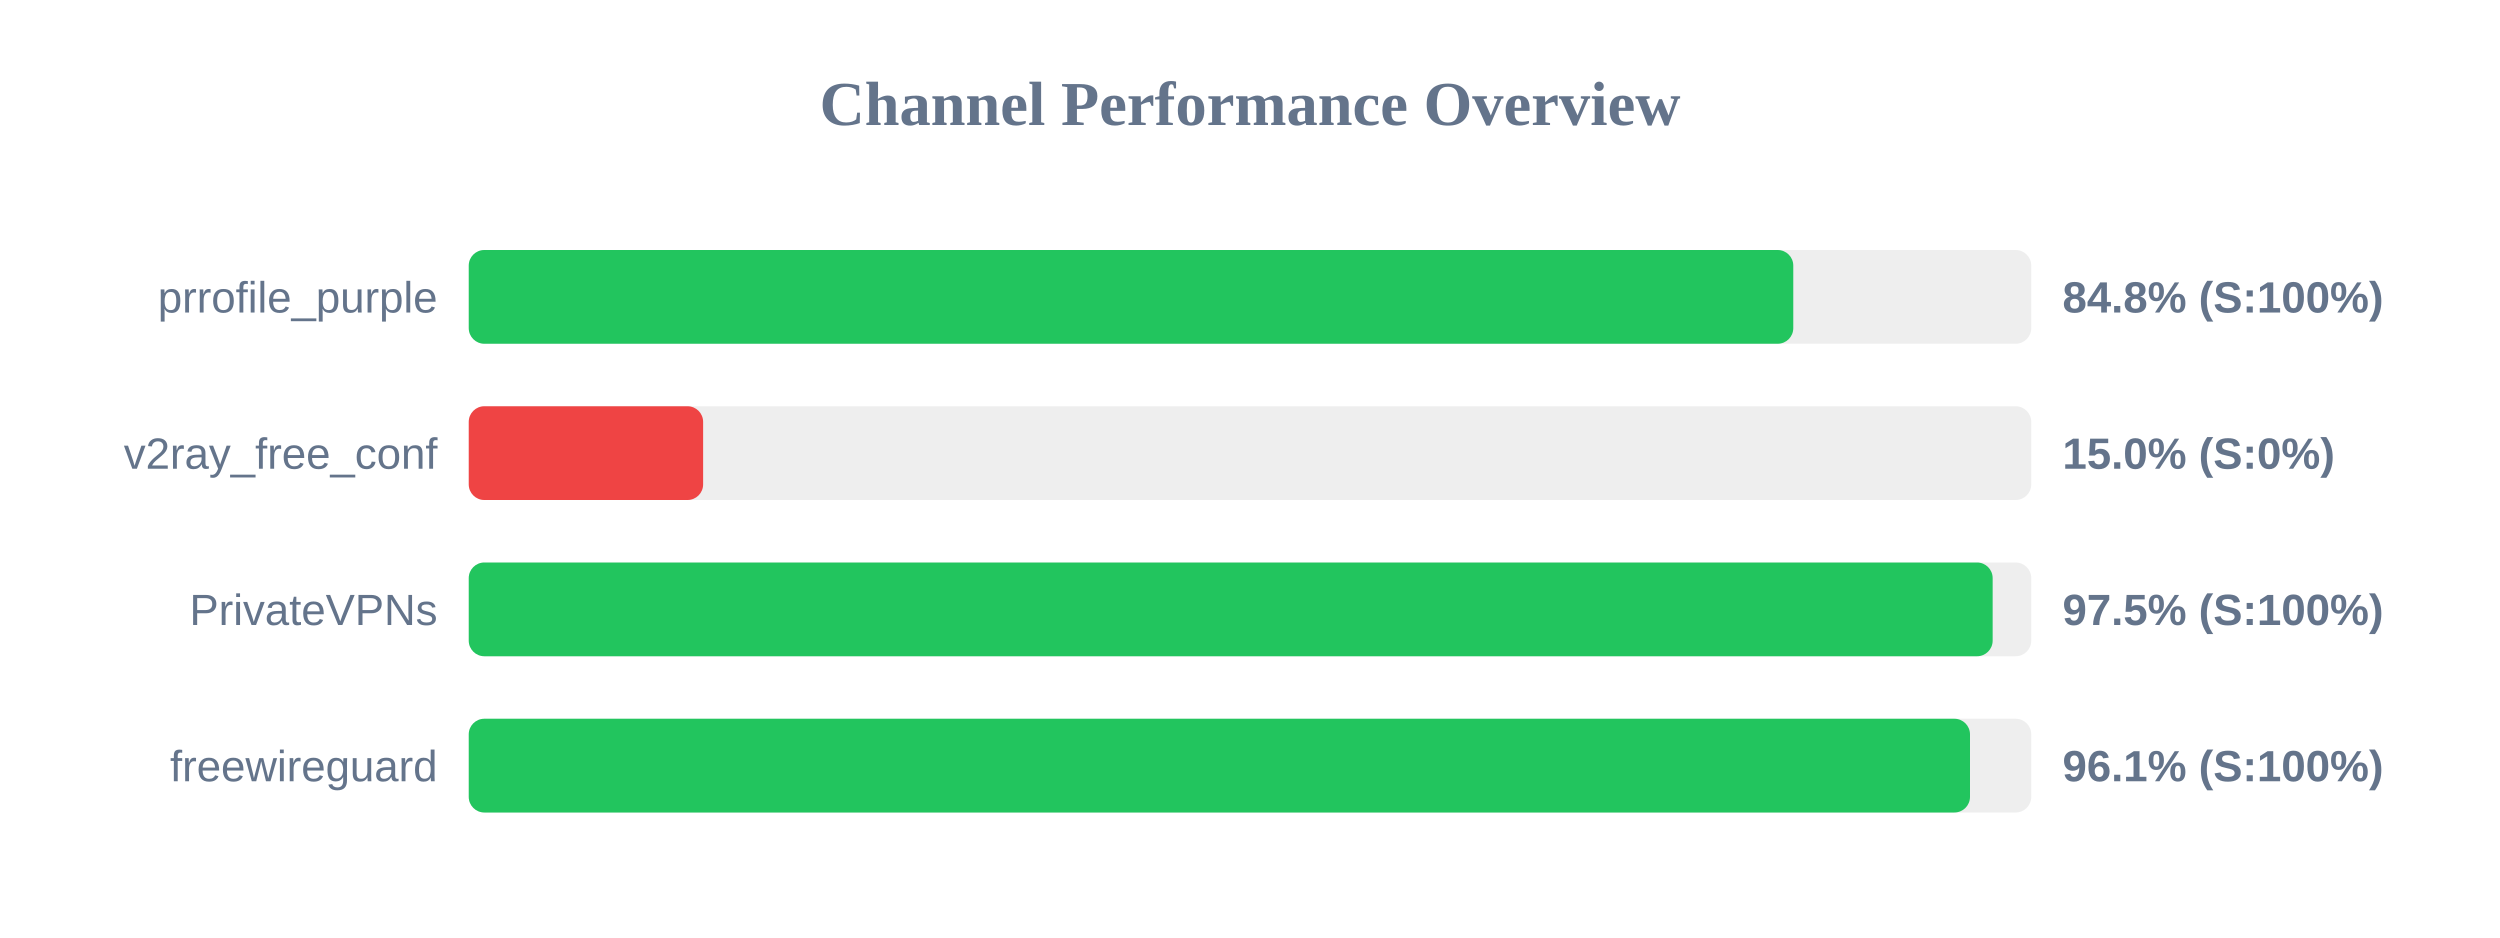
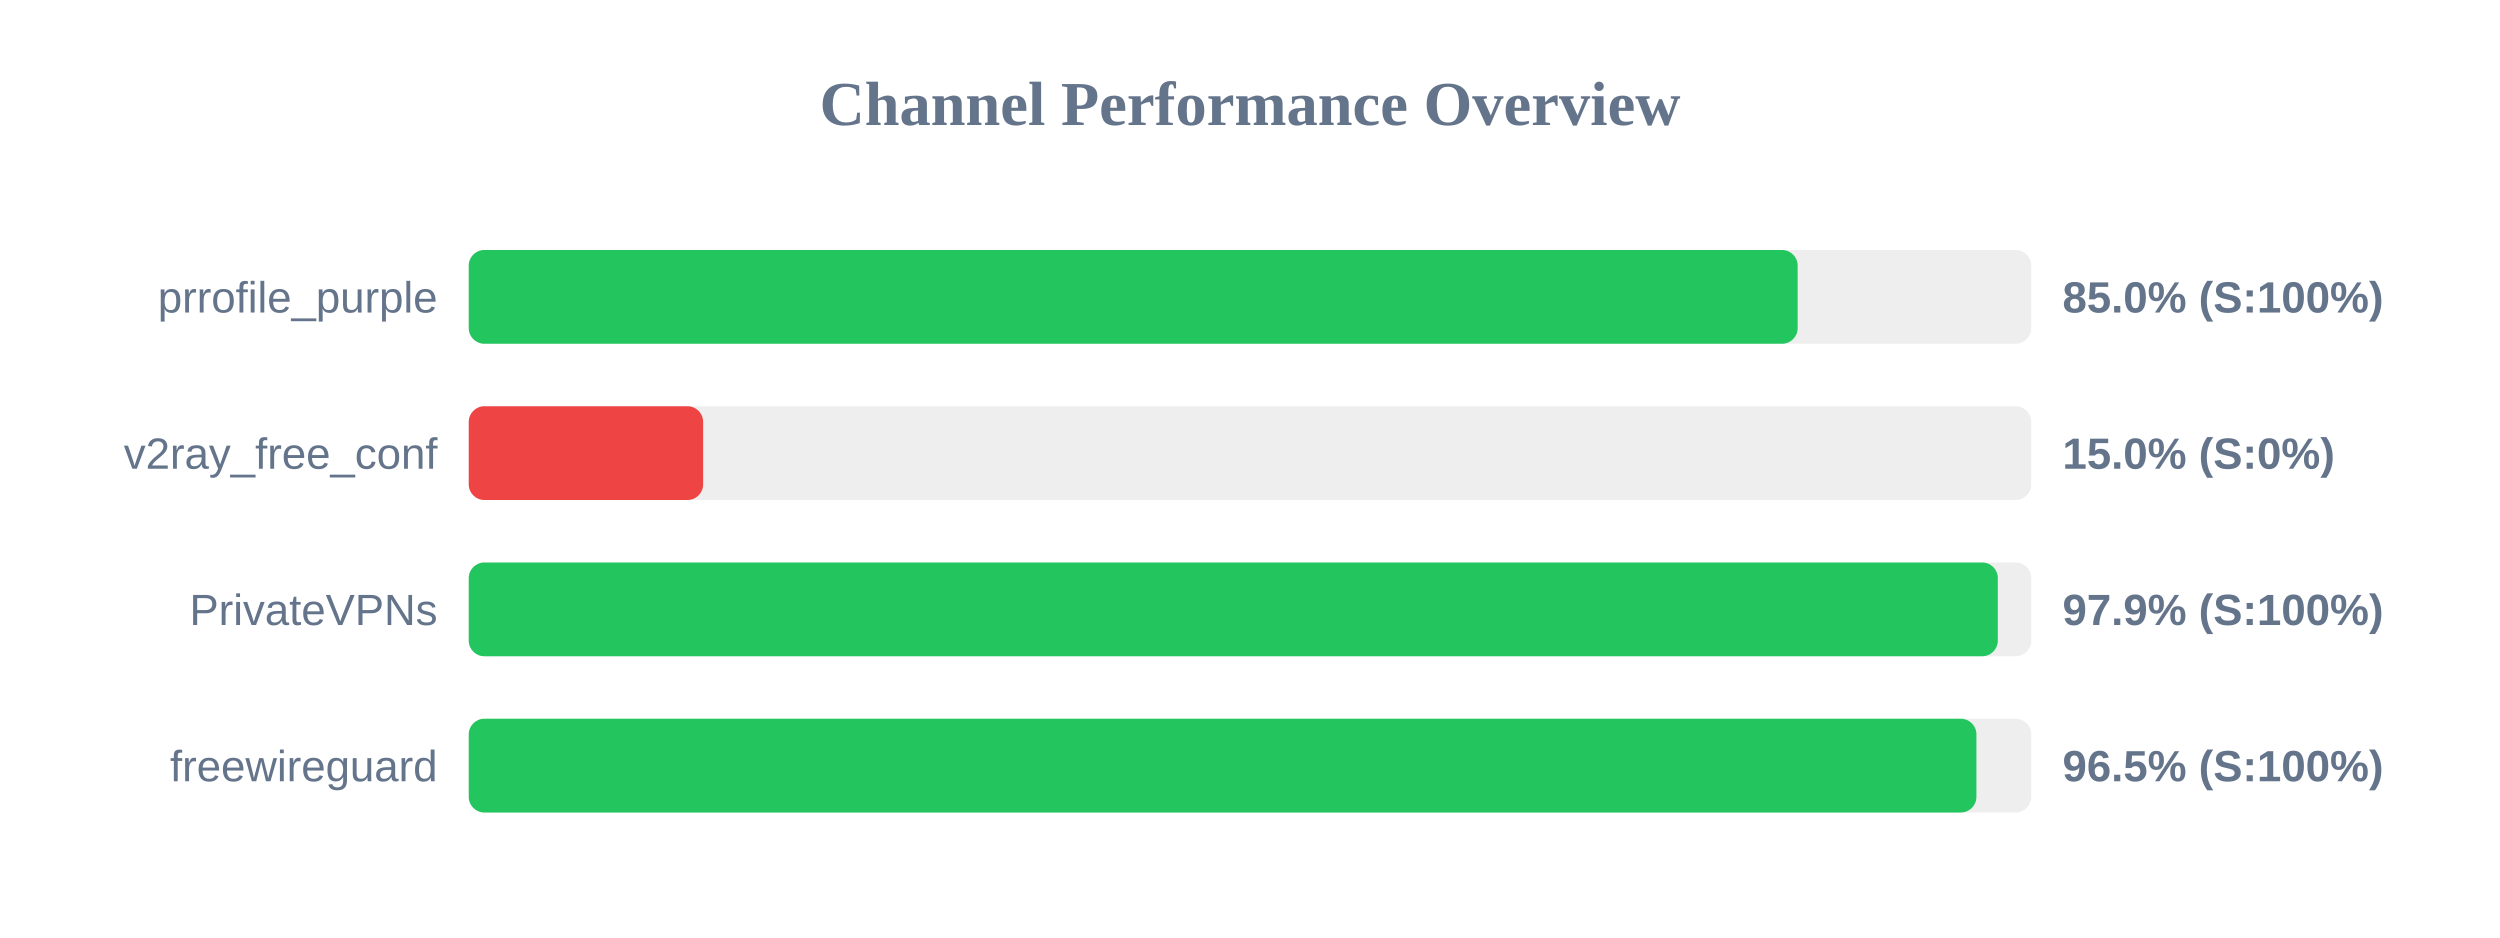
<svg xmlns="http://www.w3.org/2000/svg" width="800" height="300" version="1.1">
  <style>
        .row { font: 14px Arial; fill: #64748b; }
        .score { font: bold 14px Arial; fill: #64748b; }
    </style>
  <text x="400" y="40" text-anchor="middle" font-size="20px" font-weight="bold" fill="#64748b">Channel Performance Overview</text>
  <rect x="150" y="80" width="500" height="30" fill="#eee" rx="5" />
-   <rect x="150" y="80" width="423.85" height="30" fill="#22c55e" rx="5" />
+   <rect x="150" y="80" width="425.25" height="30" fill="#22c55e" rx="5" />
  <text x="140" y="100" text-anchor="end" class="row">prrofile_purple</text>
-   <text x="660" y="100" text-anchor="start" class="score">84.8% (S:100%)</text>
+   <text x="660" y="100" text-anchor="start" class="score">85.0% (S:100%)</text>
  <rect x="150" y="130" width="500" height="30" fill="#eee" rx="5" />
  <rect x="150" y="130" width="75.0" height="30" fill="#ef4444" rx="5" />
  <text x="140" y="150" text-anchor="end" class="row">v2ray_free_conf</text>
  <text x="660" y="150" text-anchor="start" class="score">15.0% (S:0%)</text>
  <rect x="150" y="180" width="500" height="30" fill="#eee" rx="5" />
-   <rect x="150" y="180" width="487.65" height="30" fill="#22c55e" rx="5" />
+   <rect x="150" y="180" width="489.3" height="30" fill="#22c55e" rx="5" />
  <text x="140" y="200" text-anchor="end" class="row">PrivateVPNs</text>
-   <text x="660" y="200" text-anchor="start" class="score">97.5% (S:100%)</text>
+   <text x="660" y="200" text-anchor="start" class="score">97.9% (S:100%)</text>
  <rect x="150" y="230" width="500" height="30" fill="#eee" rx="5" />
-   <rect x="150" y="230" width="480.4" height="30" fill="#22c55e" rx="5" />
+   <rect x="150" y="230" width="482.45" height="30" fill="#22c55e" rx="5" />
  <text x="140" y="250" text-anchor="end" class="row">freewireguard</text>
-   <text x="660" y="250" text-anchor="start" class="score">96.1% (S:100%)</text>
+   <text x="660" y="250" text-anchor="start" class="score">96.5% (S:100%)</text>
</svg>
